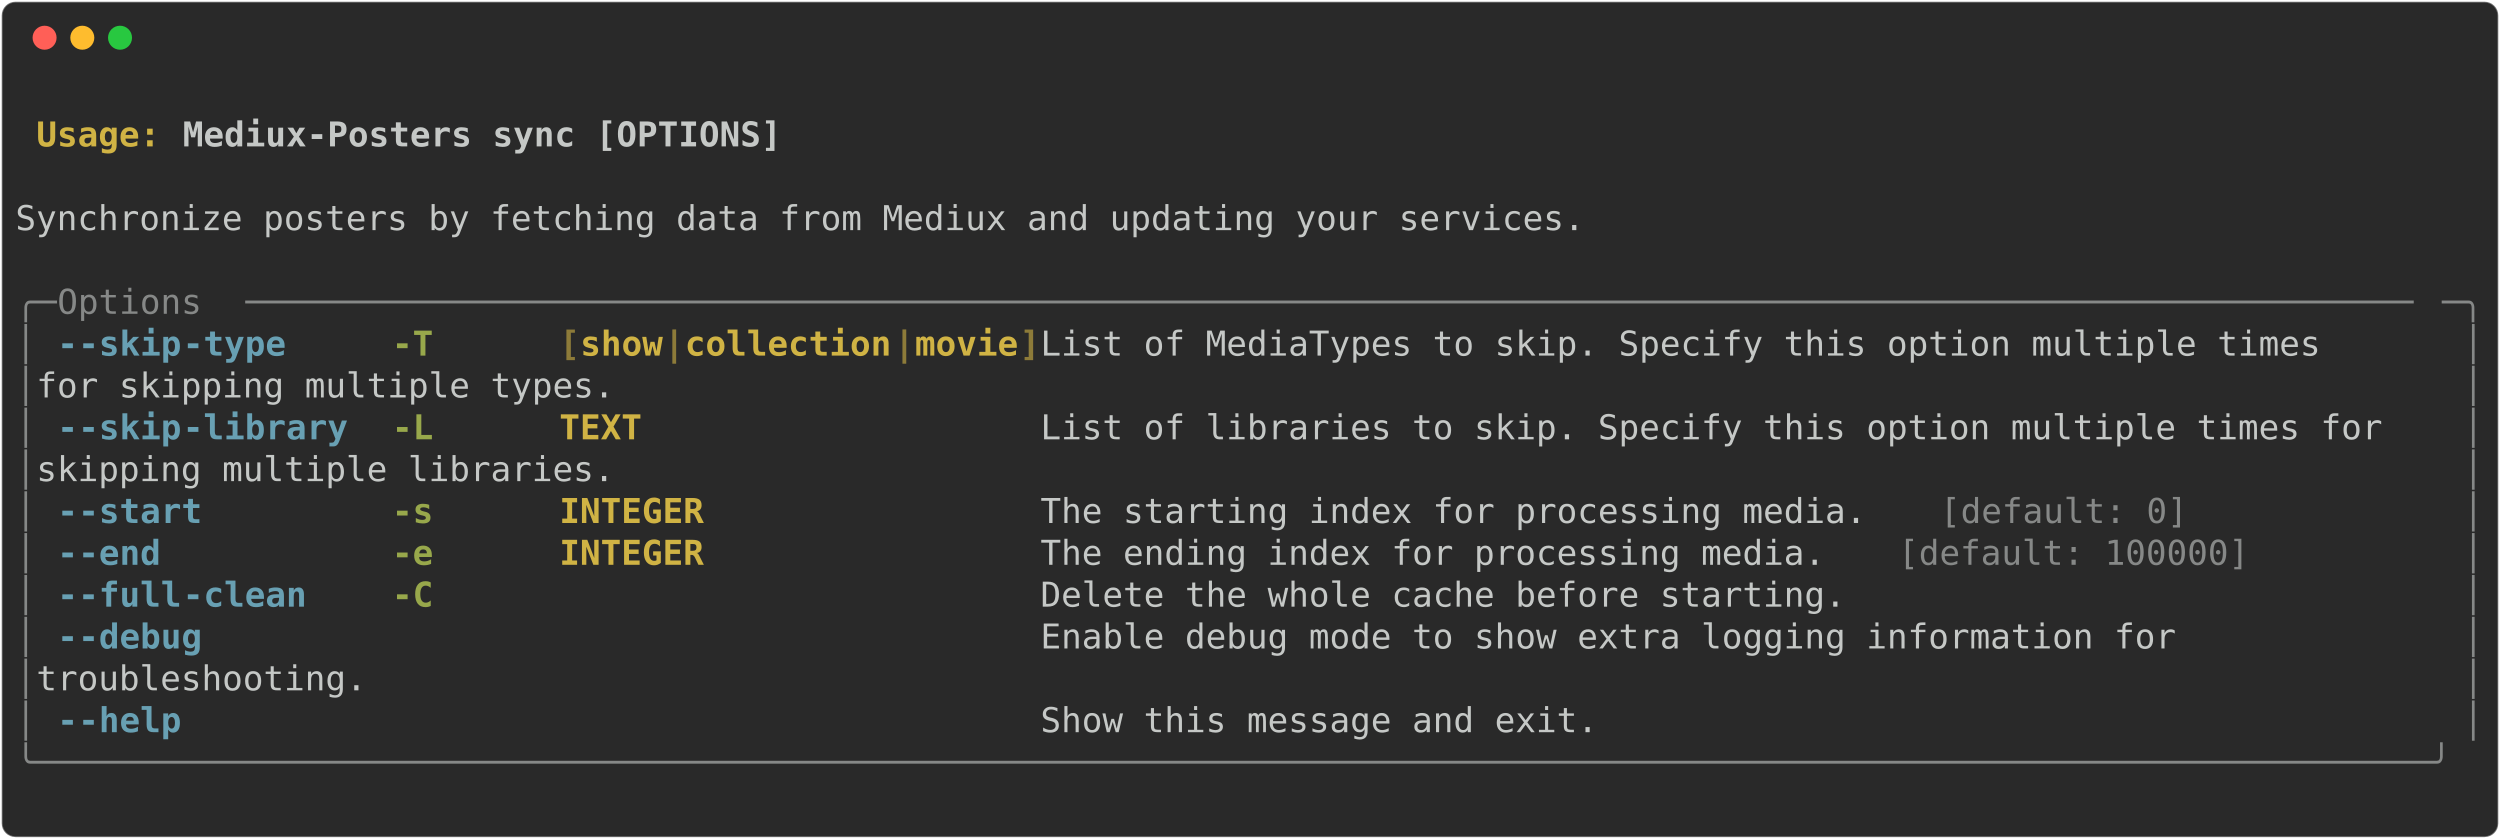
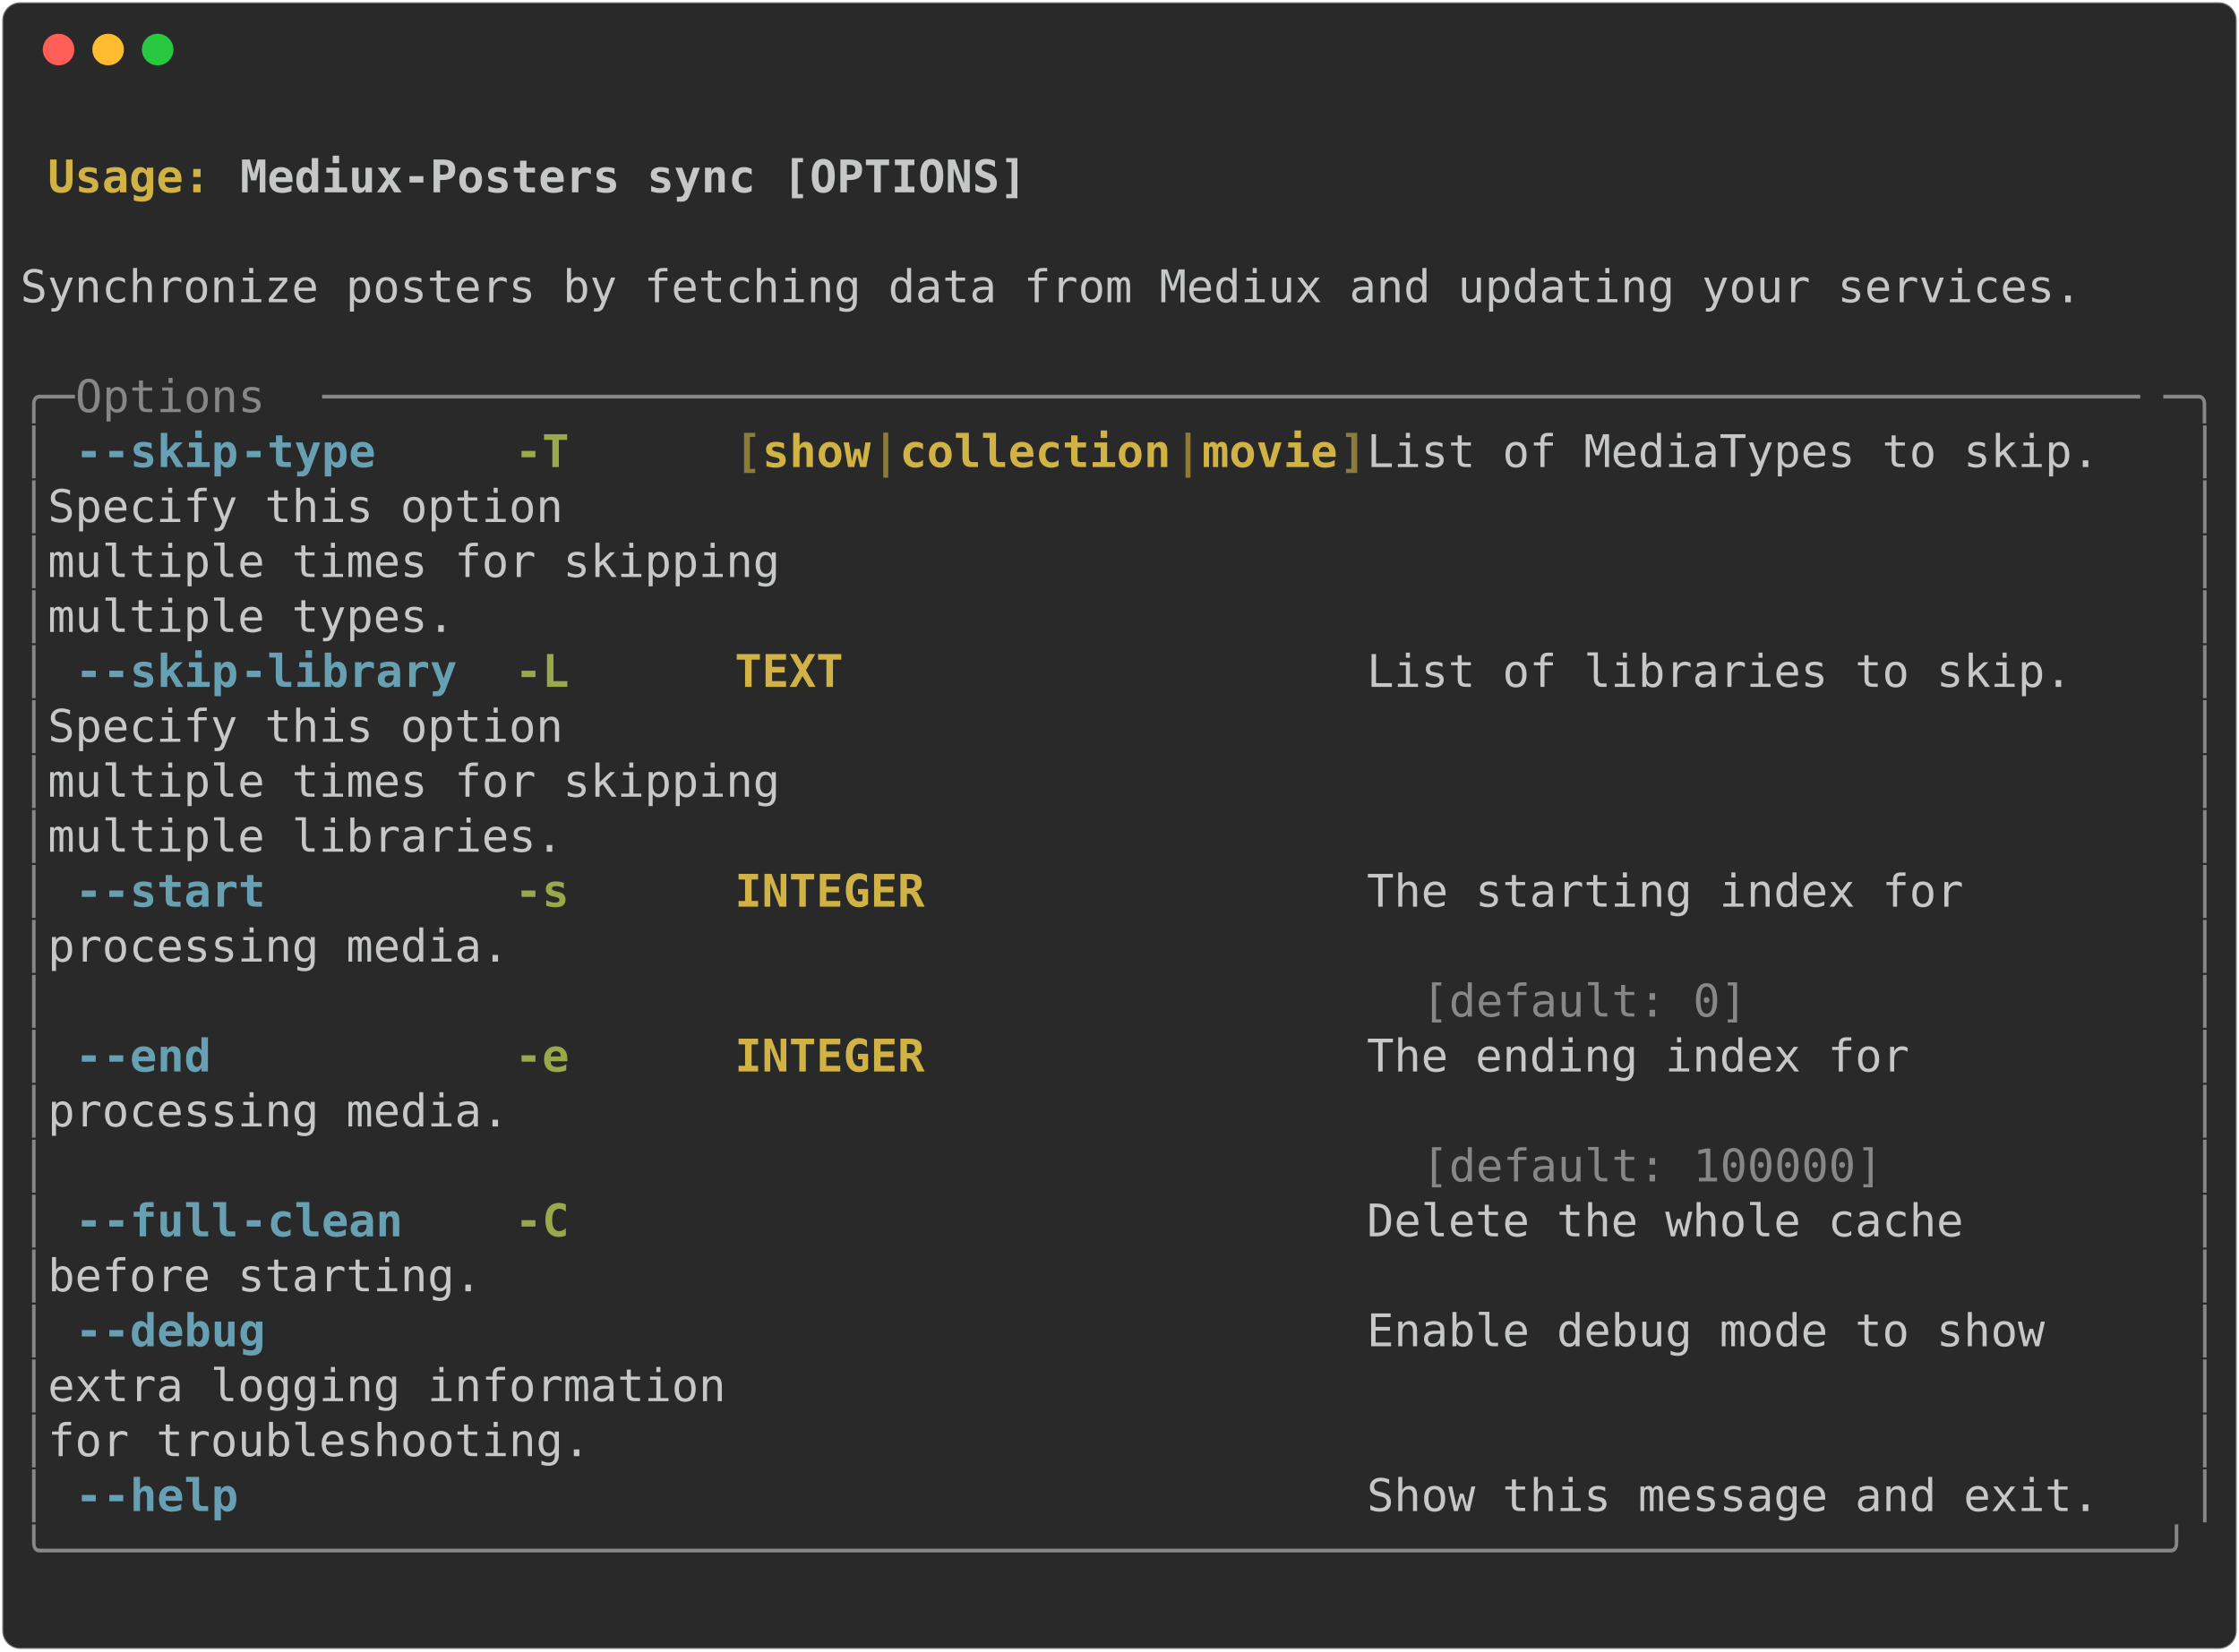
- <svg xmlns="http://www.w3.org/2000/svg" class="rich-terminal" viewBox="0 0 1458 489.2">
+ <svg xmlns="http://www.w3.org/2000/svg" class="rich-terminal" viewBox="0 0 994 733.2">
  <style>

    @font-face {
        font-family: "Fira Code";
        src: local("FiraCode-Regular"),
                url("https://cdnjs.cloudflare.com/ajax/libs/firacode/6.2.0/woff2/FiraCode-Regular.woff2") format("woff2"),
                url("https://cdnjs.cloudflare.com/ajax/libs/firacode/6.2.0/woff/FiraCode-Regular.woff") format("woff");
        font-style: normal;
        font-weight: 400;
    }
    @font-face {
        font-family: "Fira Code";
        src: local("FiraCode-Bold"),
                url("https://cdnjs.cloudflare.com/ajax/libs/firacode/6.2.0/woff2/FiraCode-Bold.woff2") format("woff2"),
                url("https://cdnjs.cloudflare.com/ajax/libs/firacode/6.2.0/woff/FiraCode-Bold.woff") format("woff");
        font-style: bold;
        font-weight: 700;
    }

-     .terminal-1929742994-matrix {
+     .terminal-549082909-matrix {
        font-family: Fira Code, monospace;
        font-size: 20px;
        line-height: 24.4px;
        font-variant-east-asian: full-width;
    }

-     .terminal-1929742994-title {
+     .terminal-549082909-title {
        font-size: 18px;
        font-weight: bold;
        font-family: arial;
    }

-     .terminal-1929742994-r1 { fill: #c5c8c6;font-weight: bold }
- .terminal-1929742994-r2 { fill: #c5c8c6 }
- .terminal-1929742994-r3 { fill: #d0b344;font-weight: bold }
- .terminal-1929742994-r4 { fill: #868887 }
- .terminal-1929742994-r5 { fill: #68a0b3;font-weight: bold }
- .terminal-1929742994-r6 { fill: #98a84b;font-weight: bold }
- .terminal-1929742994-r7 { fill: #8d7b39;font-weight: bold }
+     .terminal-549082909-r1 { fill: #c5c8c6;font-weight: bold }
+ .terminal-549082909-r2 { fill: #c5c8c6 }
+ .terminal-549082909-r3 { fill: #d0b344;font-weight: bold }
+ .terminal-549082909-r4 { fill: #868887 }
+ .terminal-549082909-r5 { fill: #68a0b3;font-weight: bold }
+ .terminal-549082909-r6 { fill: #98a84b;font-weight: bold }
+ .terminal-549082909-r7 { fill: #8d7b39;font-weight: bold }
    </style>
  <defs>
-     <clipPath id="terminal-1929742994-clip-terminal">
-       <rect x="0" y="0" width="1438.6" height="438.2" />
-     </clipPath>
-     <clipPath id="terminal-1929742994-line-0">
-       <rect x="0" y="1.5" width="1439.6" height="24.65" />
-     </clipPath>
-     <clipPath id="terminal-1929742994-line-1">
-       <rect x="0" y="25.9" width="1439.6" height="24.65" />
-     </clipPath>
-     <clipPath id="terminal-1929742994-line-2">
-       <rect x="0" y="50.3" width="1439.6" height="24.65" />
-     </clipPath>
-     <clipPath id="terminal-1929742994-line-3">
-       <rect x="0" y="74.7" width="1439.6" height="24.65" />
-     </clipPath>
-     <clipPath id="terminal-1929742994-line-4">
-       <rect x="0" y="99.1" width="1439.6" height="24.65" />
-     </clipPath>
-     <clipPath id="terminal-1929742994-line-5">
-       <rect x="0" y="123.5" width="1439.6" height="24.65" />
-     </clipPath>
-     <clipPath id="terminal-1929742994-line-6">
-       <rect x="0" y="147.9" width="1439.6" height="24.65" />
-     </clipPath>
-     <clipPath id="terminal-1929742994-line-7">
-       <rect x="0" y="172.3" width="1439.6" height="24.65" />
-     </clipPath>
-     <clipPath id="terminal-1929742994-line-8">
-       <rect x="0" y="196.7" width="1439.6" height="24.65" />
-     </clipPath>
-     <clipPath id="terminal-1929742994-line-9">
-       <rect x="0" y="221.1" width="1439.6" height="24.65" />
-     </clipPath>
-     <clipPath id="terminal-1929742994-line-10">
-       <rect x="0" y="245.5" width="1439.6" height="24.65" />
-     </clipPath>
-     <clipPath id="terminal-1929742994-line-11">
-       <rect x="0" y="269.9" width="1439.6" height="24.65" />
-     </clipPath>
-     <clipPath id="terminal-1929742994-line-12">
-       <rect x="0" y="294.3" width="1439.6" height="24.65" />
-     </clipPath>
-     <clipPath id="terminal-1929742994-line-13">
-       <rect x="0" y="318.7" width="1439.6" height="24.65" />
-     </clipPath>
-     <clipPath id="terminal-1929742994-line-14">
-       <rect x="0" y="343.1" width="1439.6" height="24.65" />
-     </clipPath>
-     <clipPath id="terminal-1929742994-line-15">
-       <rect x="0" y="367.5" width="1439.6" height="24.65" />
-     </clipPath>
-     <clipPath id="terminal-1929742994-line-16">
-       <rect x="0" y="391.9" width="1439.6" height="24.65" />
+     <clipPath id="terminal-549082909-clip-terminal">
+       <rect x="0" y="0" width="975.0" height="682.2" />
+     </clipPath>
+     <clipPath id="terminal-549082909-line-0">
+       <rect x="0" y="1.5" width="976" height="24.65" />
+     </clipPath>
+     <clipPath id="terminal-549082909-line-1">
+       <rect x="0" y="25.9" width="976" height="24.65" />
+     </clipPath>
+     <clipPath id="terminal-549082909-line-2">
+       <rect x="0" y="50.3" width="976" height="24.65" />
+     </clipPath>
+     <clipPath id="terminal-549082909-line-3">
+       <rect x="0" y="74.7" width="976" height="24.65" />
+     </clipPath>
+     <clipPath id="terminal-549082909-line-4">
+       <rect x="0" y="99.1" width="976" height="24.65" />
+     </clipPath>
+     <clipPath id="terminal-549082909-line-5">
+       <rect x="0" y="123.5" width="976" height="24.65" />
+     </clipPath>
+     <clipPath id="terminal-549082909-line-6">
+       <rect x="0" y="147.9" width="976" height="24.65" />
+     </clipPath>
+     <clipPath id="terminal-549082909-line-7">
+       <rect x="0" y="172.3" width="976" height="24.65" />
+     </clipPath>
+     <clipPath id="terminal-549082909-line-8">
+       <rect x="0" y="196.7" width="976" height="24.65" />
+     </clipPath>
+     <clipPath id="terminal-549082909-line-9">
+       <rect x="0" y="221.1" width="976" height="24.65" />
+     </clipPath>
+     <clipPath id="terminal-549082909-line-10">
+       <rect x="0" y="245.5" width="976" height="24.65" />
+     </clipPath>
+     <clipPath id="terminal-549082909-line-11">
+       <rect x="0" y="269.9" width="976" height="24.65" />
+     </clipPath>
+     <clipPath id="terminal-549082909-line-12">
+       <rect x="0" y="294.3" width="976" height="24.65" />
+     </clipPath>
+     <clipPath id="terminal-549082909-line-13">
+       <rect x="0" y="318.7" width="976" height="24.65" />
+     </clipPath>
+     <clipPath id="terminal-549082909-line-14">
+       <rect x="0" y="343.1" width="976" height="24.65" />
+     </clipPath>
+     <clipPath id="terminal-549082909-line-15">
+       <rect x="0" y="367.5" width="976" height="24.65" />
+     </clipPath>
+     <clipPath id="terminal-549082909-line-16">
+       <rect x="0" y="391.9" width="976" height="24.65" />
+     </clipPath>
+     <clipPath id="terminal-549082909-line-17">
+       <rect x="0" y="416.3" width="976" height="24.65" />
+     </clipPath>
+     <clipPath id="terminal-549082909-line-18">
+       <rect x="0" y="440.7" width="976" height="24.65" />
+     </clipPath>
+     <clipPath id="terminal-549082909-line-19">
+       <rect x="0" y="465.1" width="976" height="24.65" />
+     </clipPath>
+     <clipPath id="terminal-549082909-line-20">
+       <rect x="0" y="489.5" width="976" height="24.65" />
+     </clipPath>
+     <clipPath id="terminal-549082909-line-21">
+       <rect x="0" y="513.9" width="976" height="24.65" />
+     </clipPath>
+     <clipPath id="terminal-549082909-line-22">
+       <rect x="0" y="538.3" width="976" height="24.65" />
+     </clipPath>
+     <clipPath id="terminal-549082909-line-23">
+       <rect x="0" y="562.7" width="976" height="24.65" />
+     </clipPath>
+     <clipPath id="terminal-549082909-line-24">
+       <rect x="0" y="587.1" width="976" height="24.65" />
+     </clipPath>
+     <clipPath id="terminal-549082909-line-25">
+       <rect x="0" y="611.5" width="976" height="24.65" />
+     </clipPath>
+     <clipPath id="terminal-549082909-line-26">
+       <rect x="0" y="635.9" width="976" height="24.65" />
    </clipPath>
  </defs>
-   <rect fill="#292929" stroke="rgba(255,255,255,0.35)" stroke-width="1" x="1" y="1" width="1456" height="487.2" rx="8" />
+   <rect fill="#292929" stroke="rgba(255,255,255,0.35)" stroke-width="1" x="1" y="1" width="992" height="731.2" rx="8" />
  <g transform="translate(26,22)">
    <circle cx="0" cy="0" r="7" fill="#ff5f57" />
    <circle cx="22" cy="0" r="7" fill="#febc2e" />
    <circle cx="44" cy="0" r="7" fill="#28c840" />
  </g>
-   <g transform="translate(9, 41)" clip-path="url(#terminal-1929742994-clip-terminal)">
-     <g class="terminal-1929742994-matrix">
-       <text class="terminal-1929742994-r2" x="1439.6" y="20" textLength="12.2" clip-path="url(#terminal-1929742994-line-0)">
- </text>
-       <text class="terminal-1929742994-r3" x="12.2" y="44.4" textLength="85.4" clip-path="url(#terminal-1929742994-line-1)">Usage: </text>
-       <text class="terminal-1929742994-r1" x="97.6" y="44.4" textLength="353.8" clip-path="url(#terminal-1929742994-line-1)">Mediux-Posters sync [OPTIONS]</text>
-       <text class="terminal-1929742994-r2" x="1439.6" y="44.4" textLength="12.2" clip-path="url(#terminal-1929742994-line-1)">
- </text>
-       <text class="terminal-1929742994-r2" x="1439.6" y="68.8" textLength="12.2" clip-path="url(#terminal-1929742994-line-2)">
- </text>
-       <text class="terminal-1929742994-r2" x="0" y="93.2" textLength="1439.6" clip-path="url(#terminal-1929742994-line-3)"> Synchronize posters by fetching data from Mediux and updating your services.                                         </text>
-       <text class="terminal-1929742994-r2" x="1439.6" y="93.2" textLength="12.2" clip-path="url(#terminal-1929742994-line-3)">
- </text>
-       <text class="terminal-1929742994-r2" x="1439.6" y="117.6" textLength="12.2" clip-path="url(#terminal-1929742994-line-4)">
- </text>
-       <text class="terminal-1929742994-r4" x="0" y="142" textLength="24.4" clip-path="url(#terminal-1929742994-line-5)">╭─</text>
-       <text class="terminal-1929742994-r4" x="24.4" y="142" textLength="109.8" clip-path="url(#terminal-1929742994-line-5)"> Options </text>
-       <text class="terminal-1929742994-r4" x="134.2" y="142" textLength="1281" clip-path="url(#terminal-1929742994-line-5)">─────────────────────────────────────────────────────────────────────────────────────────────────────────</text>
-       <text class="terminal-1929742994-r4" x="1415.2" y="142" textLength="24.4" clip-path="url(#terminal-1929742994-line-5)">─╮</text>
-       <text class="terminal-1929742994-r2" x="1439.6" y="142" textLength="12.2" clip-path="url(#terminal-1929742994-line-5)">
- </text>
-       <text class="terminal-1929742994-r4" x="0" y="166.4" textLength="12.2" clip-path="url(#terminal-1929742994-line-6)">│</text>
-       <text class="terminal-1929742994-r5" x="24.4" y="166.4" textLength="12.2" clip-path="url(#terminal-1929742994-line-6)">-</text>
-       <text class="terminal-1929742994-r5" x="36.6" y="166.4" textLength="61" clip-path="url(#terminal-1929742994-line-6)">-skip</text>
-       <text class="terminal-1929742994-r5" x="97.6" y="166.4" textLength="61" clip-path="url(#terminal-1929742994-line-6)">-type</text>
-       <text class="terminal-1929742994-r6" x="219.6" y="166.4" textLength="24.4" clip-path="url(#terminal-1929742994-line-6)">-T</text>
-       <text class="terminal-1929742994-r7" x="317.2" y="166.4" textLength="12.2" clip-path="url(#terminal-1929742994-line-6)">[</text>
-       <text class="terminal-1929742994-r3" x="329.4" y="166.4" textLength="48.8" clip-path="url(#terminal-1929742994-line-6)">show</text>
-       <text class="terminal-1929742994-r7" x="378.2" y="166.4" textLength="12.2" clip-path="url(#terminal-1929742994-line-6)">|</text>
-       <text class="terminal-1929742994-r3" x="390.4" y="166.4" textLength="122" clip-path="url(#terminal-1929742994-line-6)">collection</text>
-       <text class="terminal-1929742994-r7" x="512.4" y="166.4" textLength="12.2" clip-path="url(#terminal-1929742994-line-6)">|</text>
-       <text class="terminal-1929742994-r3" x="524.6" y="166.4" textLength="61" clip-path="url(#terminal-1929742994-line-6)">movie</text>
-       <text class="terminal-1929742994-r7" x="585.6" y="166.4" textLength="12.2" clip-path="url(#terminal-1929742994-line-6)">]</text>
-       <text class="terminal-1929742994-r2" x="597.8" y="166.4" textLength="829.6" clip-path="url(#terminal-1929742994-line-6)">  List of MediaTypes to skip. Specify this option multiple times    </text>
-       <text class="terminal-1929742994-r4" x="1427.4" y="166.4" textLength="12.2" clip-path="url(#terminal-1929742994-line-6)">│</text>
-       <text class="terminal-1929742994-r2" x="1439.6" y="166.4" textLength="12.2" clip-path="url(#terminal-1929742994-line-6)">
- </text>
-       <text class="terminal-1929742994-r4" x="0" y="190.8" textLength="12.2" clip-path="url(#terminal-1929742994-line-7)">│</text>
-       <text class="terminal-1929742994-r2" x="12.2" y="190.8" textLength="1415.2" clip-path="url(#terminal-1929742994-line-7)">                                                  for skipping multiple types.                                      </text>
-       <text class="terminal-1929742994-r4" x="1427.4" y="190.8" textLength="12.2" clip-path="url(#terminal-1929742994-line-7)">│</text>
-       <text class="terminal-1929742994-r2" x="1439.6" y="190.8" textLength="12.2" clip-path="url(#terminal-1929742994-line-7)">
- </text>
-       <text class="terminal-1929742994-r4" x="0" y="215.2" textLength="12.2" clip-path="url(#terminal-1929742994-line-8)">│</text>
-       <text class="terminal-1929742994-r5" x="24.4" y="215.2" textLength="12.2" clip-path="url(#terminal-1929742994-line-8)">-</text>
-       <text class="terminal-1929742994-r5" x="36.6" y="215.2" textLength="61" clip-path="url(#terminal-1929742994-line-8)">-skip</text>
-       <text class="terminal-1929742994-r5" x="97.6" y="215.2" textLength="97.6" clip-path="url(#terminal-1929742994-line-8)">-library</text>
-       <text class="terminal-1929742994-r6" x="219.6" y="215.2" textLength="24.4" clip-path="url(#terminal-1929742994-line-8)">-L</text>
-       <text class="terminal-1929742994-r3" x="317.2" y="215.2" textLength="280.6" clip-path="url(#terminal-1929742994-line-8)">TEXT                   </text>
-       <text class="terminal-1929742994-r2" x="597.8" y="215.2" textLength="829.6" clip-path="url(#terminal-1929742994-line-8)">  List of libraries to skip. Specify this option multiple times for </text>
-       <text class="terminal-1929742994-r4" x="1427.4" y="215.2" textLength="12.2" clip-path="url(#terminal-1929742994-line-8)">│</text>
-       <text class="terminal-1929742994-r2" x="1439.6" y="215.2" textLength="12.2" clip-path="url(#terminal-1929742994-line-8)">
- </text>
-       <text class="terminal-1929742994-r4" x="0" y="239.6" textLength="12.2" clip-path="url(#terminal-1929742994-line-9)">│</text>
-       <text class="terminal-1929742994-r2" x="12.2" y="239.6" textLength="1415.2" clip-path="url(#terminal-1929742994-line-9)">                                                  skipping multiple libraries.                                      </text>
-       <text class="terminal-1929742994-r4" x="1427.4" y="239.6" textLength="12.2" clip-path="url(#terminal-1929742994-line-9)">│</text>
-       <text class="terminal-1929742994-r2" x="1439.6" y="239.6" textLength="12.2" clip-path="url(#terminal-1929742994-line-9)">
- </text>
-       <text class="terminal-1929742994-r4" x="0" y="264" textLength="12.2" clip-path="url(#terminal-1929742994-line-10)">│</text>
-       <text class="terminal-1929742994-r5" x="24.4" y="264" textLength="12.2" clip-path="url(#terminal-1929742994-line-10)">-</text>
-       <text class="terminal-1929742994-r5" x="36.6" y="264" textLength="73.2" clip-path="url(#terminal-1929742994-line-10)">-start</text>
-       <text class="terminal-1929742994-r6" x="219.6" y="264" textLength="24.4" clip-path="url(#terminal-1929742994-line-10)">-s</text>
-       <text class="terminal-1929742994-r3" x="317.2" y="264" textLength="280.6" clip-path="url(#terminal-1929742994-line-10)">INTEGER                </text>
-       <text class="terminal-1929742994-r2" x="597.8" y="264" textLength="524.6" clip-path="url(#terminal-1929742994-line-10)">  The starting index for processing media. </text>
-       <text class="terminal-1929742994-r4" x="1122.4" y="264" textLength="146.4" clip-path="url(#terminal-1929742994-line-10)">[default: 0]</text>
-       <text class="terminal-1929742994-r4" x="1427.4" y="264" textLength="12.2" clip-path="url(#terminal-1929742994-line-10)">│</text>
-       <text class="terminal-1929742994-r2" x="1439.6" y="264" textLength="12.2" clip-path="url(#terminal-1929742994-line-10)">
- </text>
-       <text class="terminal-1929742994-r4" x="0" y="288.4" textLength="12.2" clip-path="url(#terminal-1929742994-line-11)">│</text>
-       <text class="terminal-1929742994-r5" x="24.4" y="288.4" textLength="12.2" clip-path="url(#terminal-1929742994-line-11)">-</text>
-       <text class="terminal-1929742994-r5" x="36.6" y="288.4" textLength="48.8" clip-path="url(#terminal-1929742994-line-11)">-end</text>
-       <text class="terminal-1929742994-r6" x="219.6" y="288.4" textLength="24.4" clip-path="url(#terminal-1929742994-line-11)">-e</text>
-       <text class="terminal-1929742994-r3" x="317.2" y="288.4" textLength="280.6" clip-path="url(#terminal-1929742994-line-11)">INTEGER                </text>
-       <text class="terminal-1929742994-r2" x="597.8" y="288.4" textLength="500.2" clip-path="url(#terminal-1929742994-line-11)">  The ending index for processing media. </text>
-       <text class="terminal-1929742994-r4" x="1098" y="288.4" textLength="207.4" clip-path="url(#terminal-1929742994-line-11)">[default: 100000]</text>
-       <text class="terminal-1929742994-r4" x="1427.4" y="288.4" textLength="12.2" clip-path="url(#terminal-1929742994-line-11)">│</text>
-       <text class="terminal-1929742994-r2" x="1439.6" y="288.4" textLength="12.2" clip-path="url(#terminal-1929742994-line-11)">
- </text>
-       <text class="terminal-1929742994-r4" x="0" y="312.8" textLength="12.2" clip-path="url(#terminal-1929742994-line-12)">│</text>
-       <text class="terminal-1929742994-r5" x="24.4" y="312.8" textLength="12.2" clip-path="url(#terminal-1929742994-line-12)">-</text>
-       <text class="terminal-1929742994-r5" x="36.6" y="312.8" textLength="61" clip-path="url(#terminal-1929742994-line-12)">-full</text>
-       <text class="terminal-1929742994-r5" x="97.6" y="312.8" textLength="73.2" clip-path="url(#terminal-1929742994-line-12)">-clean</text>
-       <text class="terminal-1929742994-r6" x="219.6" y="312.8" textLength="24.4" clip-path="url(#terminal-1929742994-line-12)">-C</text>
-       <text class="terminal-1929742994-r2" x="597.8" y="312.8" textLength="829.6" clip-path="url(#terminal-1929742994-line-12)">  Delete the whole cache before starting.                           </text>
-       <text class="terminal-1929742994-r4" x="1427.4" y="312.8" textLength="12.2" clip-path="url(#terminal-1929742994-line-12)">│</text>
-       <text class="terminal-1929742994-r2" x="1439.6" y="312.8" textLength="12.2" clip-path="url(#terminal-1929742994-line-12)">
- </text>
-       <text class="terminal-1929742994-r4" x="0" y="337.2" textLength="12.2" clip-path="url(#terminal-1929742994-line-13)">│</text>
-       <text class="terminal-1929742994-r5" x="24.4" y="337.2" textLength="12.2" clip-path="url(#terminal-1929742994-line-13)">-</text>
-       <text class="terminal-1929742994-r5" x="36.6" y="337.2" textLength="73.2" clip-path="url(#terminal-1929742994-line-13)">-debug</text>
-       <text class="terminal-1929742994-r2" x="597.8" y="337.2" textLength="829.6" clip-path="url(#terminal-1929742994-line-13)">  Enable debug mode to show extra logging information for           </text>
-       <text class="terminal-1929742994-r4" x="1427.4" y="337.2" textLength="12.2" clip-path="url(#terminal-1929742994-line-13)">│</text>
-       <text class="terminal-1929742994-r2" x="1439.6" y="337.2" textLength="12.2" clip-path="url(#terminal-1929742994-line-13)">
- </text>
-       <text class="terminal-1929742994-r4" x="0" y="361.6" textLength="12.2" clip-path="url(#terminal-1929742994-line-14)">│</text>
-       <text class="terminal-1929742994-r2" x="12.2" y="361.6" textLength="1415.2" clip-path="url(#terminal-1929742994-line-14)">                                                  troubleshooting.                                                  </text>
-       <text class="terminal-1929742994-r4" x="1427.4" y="361.6" textLength="12.2" clip-path="url(#terminal-1929742994-line-14)">│</text>
-       <text class="terminal-1929742994-r2" x="1439.6" y="361.6" textLength="12.2" clip-path="url(#terminal-1929742994-line-14)">
- </text>
-       <text class="terminal-1929742994-r4" x="0" y="386" textLength="12.2" clip-path="url(#terminal-1929742994-line-15)">│</text>
-       <text class="terminal-1929742994-r5" x="24.4" y="386" textLength="12.2" clip-path="url(#terminal-1929742994-line-15)">-</text>
-       <text class="terminal-1929742994-r5" x="36.6" y="386" textLength="61" clip-path="url(#terminal-1929742994-line-15)">-help</text>
-       <text class="terminal-1929742994-r2" x="597.8" y="386" textLength="829.6" clip-path="url(#terminal-1929742994-line-15)">  Show this message and exit.                                       </text>
-       <text class="terminal-1929742994-r4" x="1427.4" y="386" textLength="12.2" clip-path="url(#terminal-1929742994-line-15)">│</text>
-       <text class="terminal-1929742994-r2" x="1439.6" y="386" textLength="12.2" clip-path="url(#terminal-1929742994-line-15)">
- </text>
-       <text class="terminal-1929742994-r4" x="0" y="410.4" textLength="1439.6" clip-path="url(#terminal-1929742994-line-16)">╰────────────────────────────────────────────────────────────────────────────────────────────────────────────────────╯</text>
-       <text class="terminal-1929742994-r2" x="1439.6" y="410.4" textLength="12.2" clip-path="url(#terminal-1929742994-line-16)">
- </text>
-       <text class="terminal-1929742994-r2" x="1439.6" y="434.8" textLength="12.2" clip-path="url(#terminal-1929742994-line-17)">
+   <g transform="translate(9, 41)" clip-path="url(#terminal-549082909-clip-terminal)">
+     <g class="terminal-549082909-matrix">
+       <text class="terminal-549082909-r2" x="976" y="20" textLength="12.2" clip-path="url(#terminal-549082909-line-0)">
+ </text>
+       <text class="terminal-549082909-r3" x="12.2" y="44.4" textLength="85.4" clip-path="url(#terminal-549082909-line-1)">Usage: </text>
+       <text class="terminal-549082909-r1" x="97.6" y="44.4" textLength="353.8" clip-path="url(#terminal-549082909-line-1)">Mediux-Posters sync [OPTIONS]</text>
+       <text class="terminal-549082909-r2" x="976" y="44.4" textLength="12.2" clip-path="url(#terminal-549082909-line-1)">
+ </text>
+       <text class="terminal-549082909-r2" x="976" y="68.8" textLength="12.2" clip-path="url(#terminal-549082909-line-2)">
+ </text>
+       <text class="terminal-549082909-r2" x="0" y="93.2" textLength="976" clip-path="url(#terminal-549082909-line-3)"> Synchronize posters by fetching data from Mediux and updating your services.   </text>
+       <text class="terminal-549082909-r2" x="976" y="93.2" textLength="12.2" clip-path="url(#terminal-549082909-line-3)">
+ </text>
+       <text class="terminal-549082909-r2" x="976" y="117.6" textLength="12.2" clip-path="url(#terminal-549082909-line-4)">
+ </text>
+       <text class="terminal-549082909-r4" x="0" y="142" textLength="24.4" clip-path="url(#terminal-549082909-line-5)">╭─</text>
+       <text class="terminal-549082909-r4" x="24.4" y="142" textLength="109.8" clip-path="url(#terminal-549082909-line-5)"> Options </text>
+       <text class="terminal-549082909-r4" x="134.2" y="142" textLength="817.4" clip-path="url(#terminal-549082909-line-5)">───────────────────────────────────────────────────────────────────</text>
+       <text class="terminal-549082909-r4" x="951.6" y="142" textLength="24.4" clip-path="url(#terminal-549082909-line-5)">─╮</text>
+       <text class="terminal-549082909-r2" x="976" y="142" textLength="12.2" clip-path="url(#terminal-549082909-line-5)">
+ </text>
+       <text class="terminal-549082909-r4" x="0" y="166.4" textLength="12.2" clip-path="url(#terminal-549082909-line-6)">│</text>
+       <text class="terminal-549082909-r5" x="24.4" y="166.4" textLength="12.2" clip-path="url(#terminal-549082909-line-6)">-</text>
+       <text class="terminal-549082909-r5" x="36.6" y="166.4" textLength="61" clip-path="url(#terminal-549082909-line-6)">-skip</text>
+       <text class="terminal-549082909-r5" x="97.6" y="166.4" textLength="61" clip-path="url(#terminal-549082909-line-6)">-type</text>
+       <text class="terminal-549082909-r6" x="219.6" y="166.4" textLength="24.4" clip-path="url(#terminal-549082909-line-6)">-T</text>
+       <text class="terminal-549082909-r7" x="317.2" y="166.4" textLength="12.2" clip-path="url(#terminal-549082909-line-6)">[</text>
+       <text class="terminal-549082909-r3" x="329.4" y="166.4" textLength="48.8" clip-path="url(#terminal-549082909-line-6)">show</text>
+       <text class="terminal-549082909-r7" x="378.2" y="166.4" textLength="12.2" clip-path="url(#terminal-549082909-line-6)">|</text>
+       <text class="terminal-549082909-r3" x="390.4" y="166.4" textLength="122" clip-path="url(#terminal-549082909-line-6)">collection</text>
+       <text class="terminal-549082909-r7" x="512.4" y="166.4" textLength="12.2" clip-path="url(#terminal-549082909-line-6)">|</text>
+       <text class="terminal-549082909-r3" x="524.6" y="166.4" textLength="61" clip-path="url(#terminal-549082909-line-6)">movie</text>
+       <text class="terminal-549082909-r7" x="585.6" y="166.4" textLength="12.2" clip-path="url(#terminal-549082909-line-6)">]</text>
+       <text class="terminal-549082909-r2" x="597.8" y="166.4" textLength="366" clip-path="url(#terminal-549082909-line-6)">  List of MediaTypes to skip. </text>
+       <text class="terminal-549082909-r4" x="963.8" y="166.4" textLength="12.2" clip-path="url(#terminal-549082909-line-6)">│</text>
+       <text class="terminal-549082909-r2" x="976" y="166.4" textLength="12.2" clip-path="url(#terminal-549082909-line-6)">
+ </text>
+       <text class="terminal-549082909-r4" x="0" y="190.8" textLength="12.2" clip-path="url(#terminal-549082909-line-7)">│</text>
+       <text class="terminal-549082909-r2" x="12.2" y="190.8" textLength="951.6" clip-path="url(#terminal-549082909-line-7)">                                                  Specify this option         </text>
+       <text class="terminal-549082909-r4" x="963.8" y="190.8" textLength="12.2" clip-path="url(#terminal-549082909-line-7)">│</text>
+       <text class="terminal-549082909-r2" x="976" y="190.8" textLength="12.2" clip-path="url(#terminal-549082909-line-7)">
+ </text>
+       <text class="terminal-549082909-r4" x="0" y="215.2" textLength="12.2" clip-path="url(#terminal-549082909-line-8)">│</text>
+       <text class="terminal-549082909-r2" x="12.2" y="215.2" textLength="951.6" clip-path="url(#terminal-549082909-line-8)">                                                  multiple times for skipping </text>
+       <text class="terminal-549082909-r4" x="963.8" y="215.2" textLength="12.2" clip-path="url(#terminal-549082909-line-8)">│</text>
+       <text class="terminal-549082909-r2" x="976" y="215.2" textLength="12.2" clip-path="url(#terminal-549082909-line-8)">
+ </text>
+       <text class="terminal-549082909-r4" x="0" y="239.6" textLength="12.2" clip-path="url(#terminal-549082909-line-9)">│</text>
+       <text class="terminal-549082909-r2" x="12.2" y="239.6" textLength="951.6" clip-path="url(#terminal-549082909-line-9)">                                                  multiple types.             </text>
+       <text class="terminal-549082909-r4" x="963.8" y="239.6" textLength="12.2" clip-path="url(#terminal-549082909-line-9)">│</text>
+       <text class="terminal-549082909-r2" x="976" y="239.6" textLength="12.2" clip-path="url(#terminal-549082909-line-9)">
+ </text>
+       <text class="terminal-549082909-r4" x="0" y="264" textLength="12.2" clip-path="url(#terminal-549082909-line-10)">│</text>
+       <text class="terminal-549082909-r5" x="24.4" y="264" textLength="12.2" clip-path="url(#terminal-549082909-line-10)">-</text>
+       <text class="terminal-549082909-r5" x="36.6" y="264" textLength="61" clip-path="url(#terminal-549082909-line-10)">-skip</text>
+       <text class="terminal-549082909-r5" x="97.6" y="264" textLength="97.6" clip-path="url(#terminal-549082909-line-10)">-library</text>
+       <text class="terminal-549082909-r6" x="219.6" y="264" textLength="24.4" clip-path="url(#terminal-549082909-line-10)">-L</text>
+       <text class="terminal-549082909-r3" x="317.2" y="264" textLength="280.6" clip-path="url(#terminal-549082909-line-10)">TEXT                   </text>
+       <text class="terminal-549082909-r2" x="597.8" y="264" textLength="366" clip-path="url(#terminal-549082909-line-10)">  List of libraries to skip.  </text>
+       <text class="terminal-549082909-r4" x="963.8" y="264" textLength="12.2" clip-path="url(#terminal-549082909-line-10)">│</text>
+       <text class="terminal-549082909-r2" x="976" y="264" textLength="12.2" clip-path="url(#terminal-549082909-line-10)">
+ </text>
+       <text class="terminal-549082909-r4" x="0" y="288.4" textLength="12.2" clip-path="url(#terminal-549082909-line-11)">│</text>
+       <text class="terminal-549082909-r2" x="12.2" y="288.4" textLength="951.6" clip-path="url(#terminal-549082909-line-11)">                                                  Specify this option         </text>
+       <text class="terminal-549082909-r4" x="963.8" y="288.4" textLength="12.2" clip-path="url(#terminal-549082909-line-11)">│</text>
+       <text class="terminal-549082909-r2" x="976" y="288.4" textLength="12.2" clip-path="url(#terminal-549082909-line-11)">
+ </text>
+       <text class="terminal-549082909-r4" x="0" y="312.8" textLength="12.2" clip-path="url(#terminal-549082909-line-12)">│</text>
+       <text class="terminal-549082909-r2" x="12.2" y="312.8" textLength="951.6" clip-path="url(#terminal-549082909-line-12)">                                                  multiple times for skipping </text>
+       <text class="terminal-549082909-r4" x="963.8" y="312.8" textLength="12.2" clip-path="url(#terminal-549082909-line-12)">│</text>
+       <text class="terminal-549082909-r2" x="976" y="312.8" textLength="12.2" clip-path="url(#terminal-549082909-line-12)">
+ </text>
+       <text class="terminal-549082909-r4" x="0" y="337.2" textLength="12.2" clip-path="url(#terminal-549082909-line-13)">│</text>
+       <text class="terminal-549082909-r2" x="12.2" y="337.2" textLength="951.6" clip-path="url(#terminal-549082909-line-13)">                                                  multiple libraries.         </text>
+       <text class="terminal-549082909-r4" x="963.8" y="337.2" textLength="12.2" clip-path="url(#terminal-549082909-line-13)">│</text>
+       <text class="terminal-549082909-r2" x="976" y="337.2" textLength="12.2" clip-path="url(#terminal-549082909-line-13)">
+ </text>
+       <text class="terminal-549082909-r4" x="0" y="361.6" textLength="12.2" clip-path="url(#terminal-549082909-line-14)">│</text>
+       <text class="terminal-549082909-r5" x="24.4" y="361.6" textLength="12.2" clip-path="url(#terminal-549082909-line-14)">-</text>
+       <text class="terminal-549082909-r5" x="36.6" y="361.6" textLength="73.2" clip-path="url(#terminal-549082909-line-14)">-start</text>
+       <text class="terminal-549082909-r6" x="219.6" y="361.6" textLength="24.4" clip-path="url(#terminal-549082909-line-14)">-s</text>
+       <text class="terminal-549082909-r3" x="317.2" y="361.6" textLength="280.6" clip-path="url(#terminal-549082909-line-14)">INTEGER                </text>
+       <text class="terminal-549082909-r2" x="597.8" y="361.6" textLength="366" clip-path="url(#terminal-549082909-line-14)">  The starting index for      </text>
+       <text class="terminal-549082909-r4" x="963.8" y="361.6" textLength="12.2" clip-path="url(#terminal-549082909-line-14)">│</text>
+       <text class="terminal-549082909-r2" x="976" y="361.6" textLength="12.2" clip-path="url(#terminal-549082909-line-14)">
+ </text>
+       <text class="terminal-549082909-r4" x="0" y="386" textLength="12.2" clip-path="url(#terminal-549082909-line-15)">│</text>
+       <text class="terminal-549082909-r2" x="12.2" y="386" textLength="951.6" clip-path="url(#terminal-549082909-line-15)">                                                  processing media.           </text>
+       <text class="terminal-549082909-r4" x="963.8" y="386" textLength="12.2" clip-path="url(#terminal-549082909-line-15)">│</text>
+       <text class="terminal-549082909-r2" x="976" y="386" textLength="12.2" clip-path="url(#terminal-549082909-line-15)">
+ </text>
+       <text class="terminal-549082909-r4" x="0" y="410.4" textLength="12.2" clip-path="url(#terminal-549082909-line-16)">│</text>
+       <text class="terminal-549082909-r4" x="622.2" y="410.4" textLength="329.4" clip-path="url(#terminal-549082909-line-16)">[default: 0]               </text>
+       <text class="terminal-549082909-r4" x="963.8" y="410.4" textLength="12.2" clip-path="url(#terminal-549082909-line-16)">│</text>
+       <text class="terminal-549082909-r2" x="976" y="410.4" textLength="12.2" clip-path="url(#terminal-549082909-line-16)">
+ </text>
+       <text class="terminal-549082909-r4" x="0" y="434.8" textLength="12.2" clip-path="url(#terminal-549082909-line-17)">│</text>
+       <text class="terminal-549082909-r5" x="24.4" y="434.8" textLength="12.2" clip-path="url(#terminal-549082909-line-17)">-</text>
+       <text class="terminal-549082909-r5" x="36.6" y="434.8" textLength="48.8" clip-path="url(#terminal-549082909-line-17)">-end</text>
+       <text class="terminal-549082909-r6" x="219.6" y="434.8" textLength="24.4" clip-path="url(#terminal-549082909-line-17)">-e</text>
+       <text class="terminal-549082909-r3" x="317.2" y="434.8" textLength="280.6" clip-path="url(#terminal-549082909-line-17)">INTEGER                </text>
+       <text class="terminal-549082909-r2" x="597.8" y="434.8" textLength="366" clip-path="url(#terminal-549082909-line-17)">  The ending index for        </text>
+       <text class="terminal-549082909-r4" x="963.8" y="434.8" textLength="12.2" clip-path="url(#terminal-549082909-line-17)">│</text>
+       <text class="terminal-549082909-r2" x="976" y="434.8" textLength="12.2" clip-path="url(#terminal-549082909-line-17)">
+ </text>
+       <text class="terminal-549082909-r4" x="0" y="459.2" textLength="12.2" clip-path="url(#terminal-549082909-line-18)">│</text>
+       <text class="terminal-549082909-r2" x="12.2" y="459.2" textLength="951.6" clip-path="url(#terminal-549082909-line-18)">                                                  processing media.           </text>
+       <text class="terminal-549082909-r4" x="963.8" y="459.2" textLength="12.2" clip-path="url(#terminal-549082909-line-18)">│</text>
+       <text class="terminal-549082909-r2" x="976" y="459.2" textLength="12.2" clip-path="url(#terminal-549082909-line-18)">
+ </text>
+       <text class="terminal-549082909-r4" x="0" y="483.6" textLength="12.2" clip-path="url(#terminal-549082909-line-19)">│</text>
+       <text class="terminal-549082909-r4" x="622.2" y="483.6" textLength="329.4" clip-path="url(#terminal-549082909-line-19)">[default: 100000]          </text>
+       <text class="terminal-549082909-r4" x="963.8" y="483.6" textLength="12.2" clip-path="url(#terminal-549082909-line-19)">│</text>
+       <text class="terminal-549082909-r2" x="976" y="483.6" textLength="12.2" clip-path="url(#terminal-549082909-line-19)">
+ </text>
+       <text class="terminal-549082909-r4" x="0" y="508" textLength="12.2" clip-path="url(#terminal-549082909-line-20)">│</text>
+       <text class="terminal-549082909-r5" x="24.4" y="508" textLength="12.2" clip-path="url(#terminal-549082909-line-20)">-</text>
+       <text class="terminal-549082909-r5" x="36.6" y="508" textLength="61" clip-path="url(#terminal-549082909-line-20)">-full</text>
+       <text class="terminal-549082909-r5" x="97.6" y="508" textLength="73.2" clip-path="url(#terminal-549082909-line-20)">-clean</text>
+       <text class="terminal-549082909-r6" x="219.6" y="508" textLength="24.4" clip-path="url(#terminal-549082909-line-20)">-C</text>
+       <text class="terminal-549082909-r2" x="597.8" y="508" textLength="366" clip-path="url(#terminal-549082909-line-20)">  Delete the whole cache      </text>
+       <text class="terminal-549082909-r4" x="963.8" y="508" textLength="12.2" clip-path="url(#terminal-549082909-line-20)">│</text>
+       <text class="terminal-549082909-r2" x="976" y="508" textLength="12.2" clip-path="url(#terminal-549082909-line-20)">
+ </text>
+       <text class="terminal-549082909-r4" x="0" y="532.4" textLength="12.2" clip-path="url(#terminal-549082909-line-21)">│</text>
+       <text class="terminal-549082909-r2" x="12.2" y="532.4" textLength="951.6" clip-path="url(#terminal-549082909-line-21)">                                                  before starting.            </text>
+       <text class="terminal-549082909-r4" x="963.8" y="532.4" textLength="12.2" clip-path="url(#terminal-549082909-line-21)">│</text>
+       <text class="terminal-549082909-r2" x="976" y="532.4" textLength="12.2" clip-path="url(#terminal-549082909-line-21)">
+ </text>
+       <text class="terminal-549082909-r4" x="0" y="556.8" textLength="12.2" clip-path="url(#terminal-549082909-line-22)">│</text>
+       <text class="terminal-549082909-r5" x="24.4" y="556.8" textLength="12.2" clip-path="url(#terminal-549082909-line-22)">-</text>
+       <text class="terminal-549082909-r5" x="36.6" y="556.8" textLength="73.2" clip-path="url(#terminal-549082909-line-22)">-debug</text>
+       <text class="terminal-549082909-r2" x="597.8" y="556.8" textLength="366" clip-path="url(#terminal-549082909-line-22)">  Enable debug mode to show   </text>
+       <text class="terminal-549082909-r4" x="963.8" y="556.8" textLength="12.2" clip-path="url(#terminal-549082909-line-22)">│</text>
+       <text class="terminal-549082909-r2" x="976" y="556.8" textLength="12.2" clip-path="url(#terminal-549082909-line-22)">
+ </text>
+       <text class="terminal-549082909-r4" x="0" y="581.2" textLength="12.2" clip-path="url(#terminal-549082909-line-23)">│</text>
+       <text class="terminal-549082909-r2" x="12.2" y="581.2" textLength="951.6" clip-path="url(#terminal-549082909-line-23)">                                                  extra logging information   </text>
+       <text class="terminal-549082909-r4" x="963.8" y="581.2" textLength="12.2" clip-path="url(#terminal-549082909-line-23)">│</text>
+       <text class="terminal-549082909-r2" x="976" y="581.2" textLength="12.2" clip-path="url(#terminal-549082909-line-23)">
+ </text>
+       <text class="terminal-549082909-r4" x="0" y="605.6" textLength="12.2" clip-path="url(#terminal-549082909-line-24)">│</text>
+       <text class="terminal-549082909-r2" x="12.2" y="605.6" textLength="951.6" clip-path="url(#terminal-549082909-line-24)">                                                  for troubleshooting.        </text>
+       <text class="terminal-549082909-r4" x="963.8" y="605.6" textLength="12.2" clip-path="url(#terminal-549082909-line-24)">│</text>
+       <text class="terminal-549082909-r2" x="976" y="605.6" textLength="12.2" clip-path="url(#terminal-549082909-line-24)">
+ </text>
+       <text class="terminal-549082909-r4" x="0" y="630" textLength="12.2" clip-path="url(#terminal-549082909-line-25)">│</text>
+       <text class="terminal-549082909-r5" x="24.4" y="630" textLength="12.2" clip-path="url(#terminal-549082909-line-25)">-</text>
+       <text class="terminal-549082909-r5" x="36.6" y="630" textLength="61" clip-path="url(#terminal-549082909-line-25)">-help</text>
+       <text class="terminal-549082909-r2" x="597.8" y="630" textLength="366" clip-path="url(#terminal-549082909-line-25)">  Show this message and exit. </text>
+       <text class="terminal-549082909-r4" x="963.8" y="630" textLength="12.2" clip-path="url(#terminal-549082909-line-25)">│</text>
+       <text class="terminal-549082909-r2" x="976" y="630" textLength="12.2" clip-path="url(#terminal-549082909-line-25)">
+ </text>
+       <text class="terminal-549082909-r4" x="0" y="654.4" textLength="976" clip-path="url(#terminal-549082909-line-26)">╰──────────────────────────────────────────────────────────────────────────────╯</text>
+       <text class="terminal-549082909-r2" x="976" y="654.4" textLength="12.2" clip-path="url(#terminal-549082909-line-26)">
+ </text>
+       <text class="terminal-549082909-r2" x="976" y="678.8" textLength="12.2" clip-path="url(#terminal-549082909-line-27)">
</text>
    </g>
  </g>
</svg>
